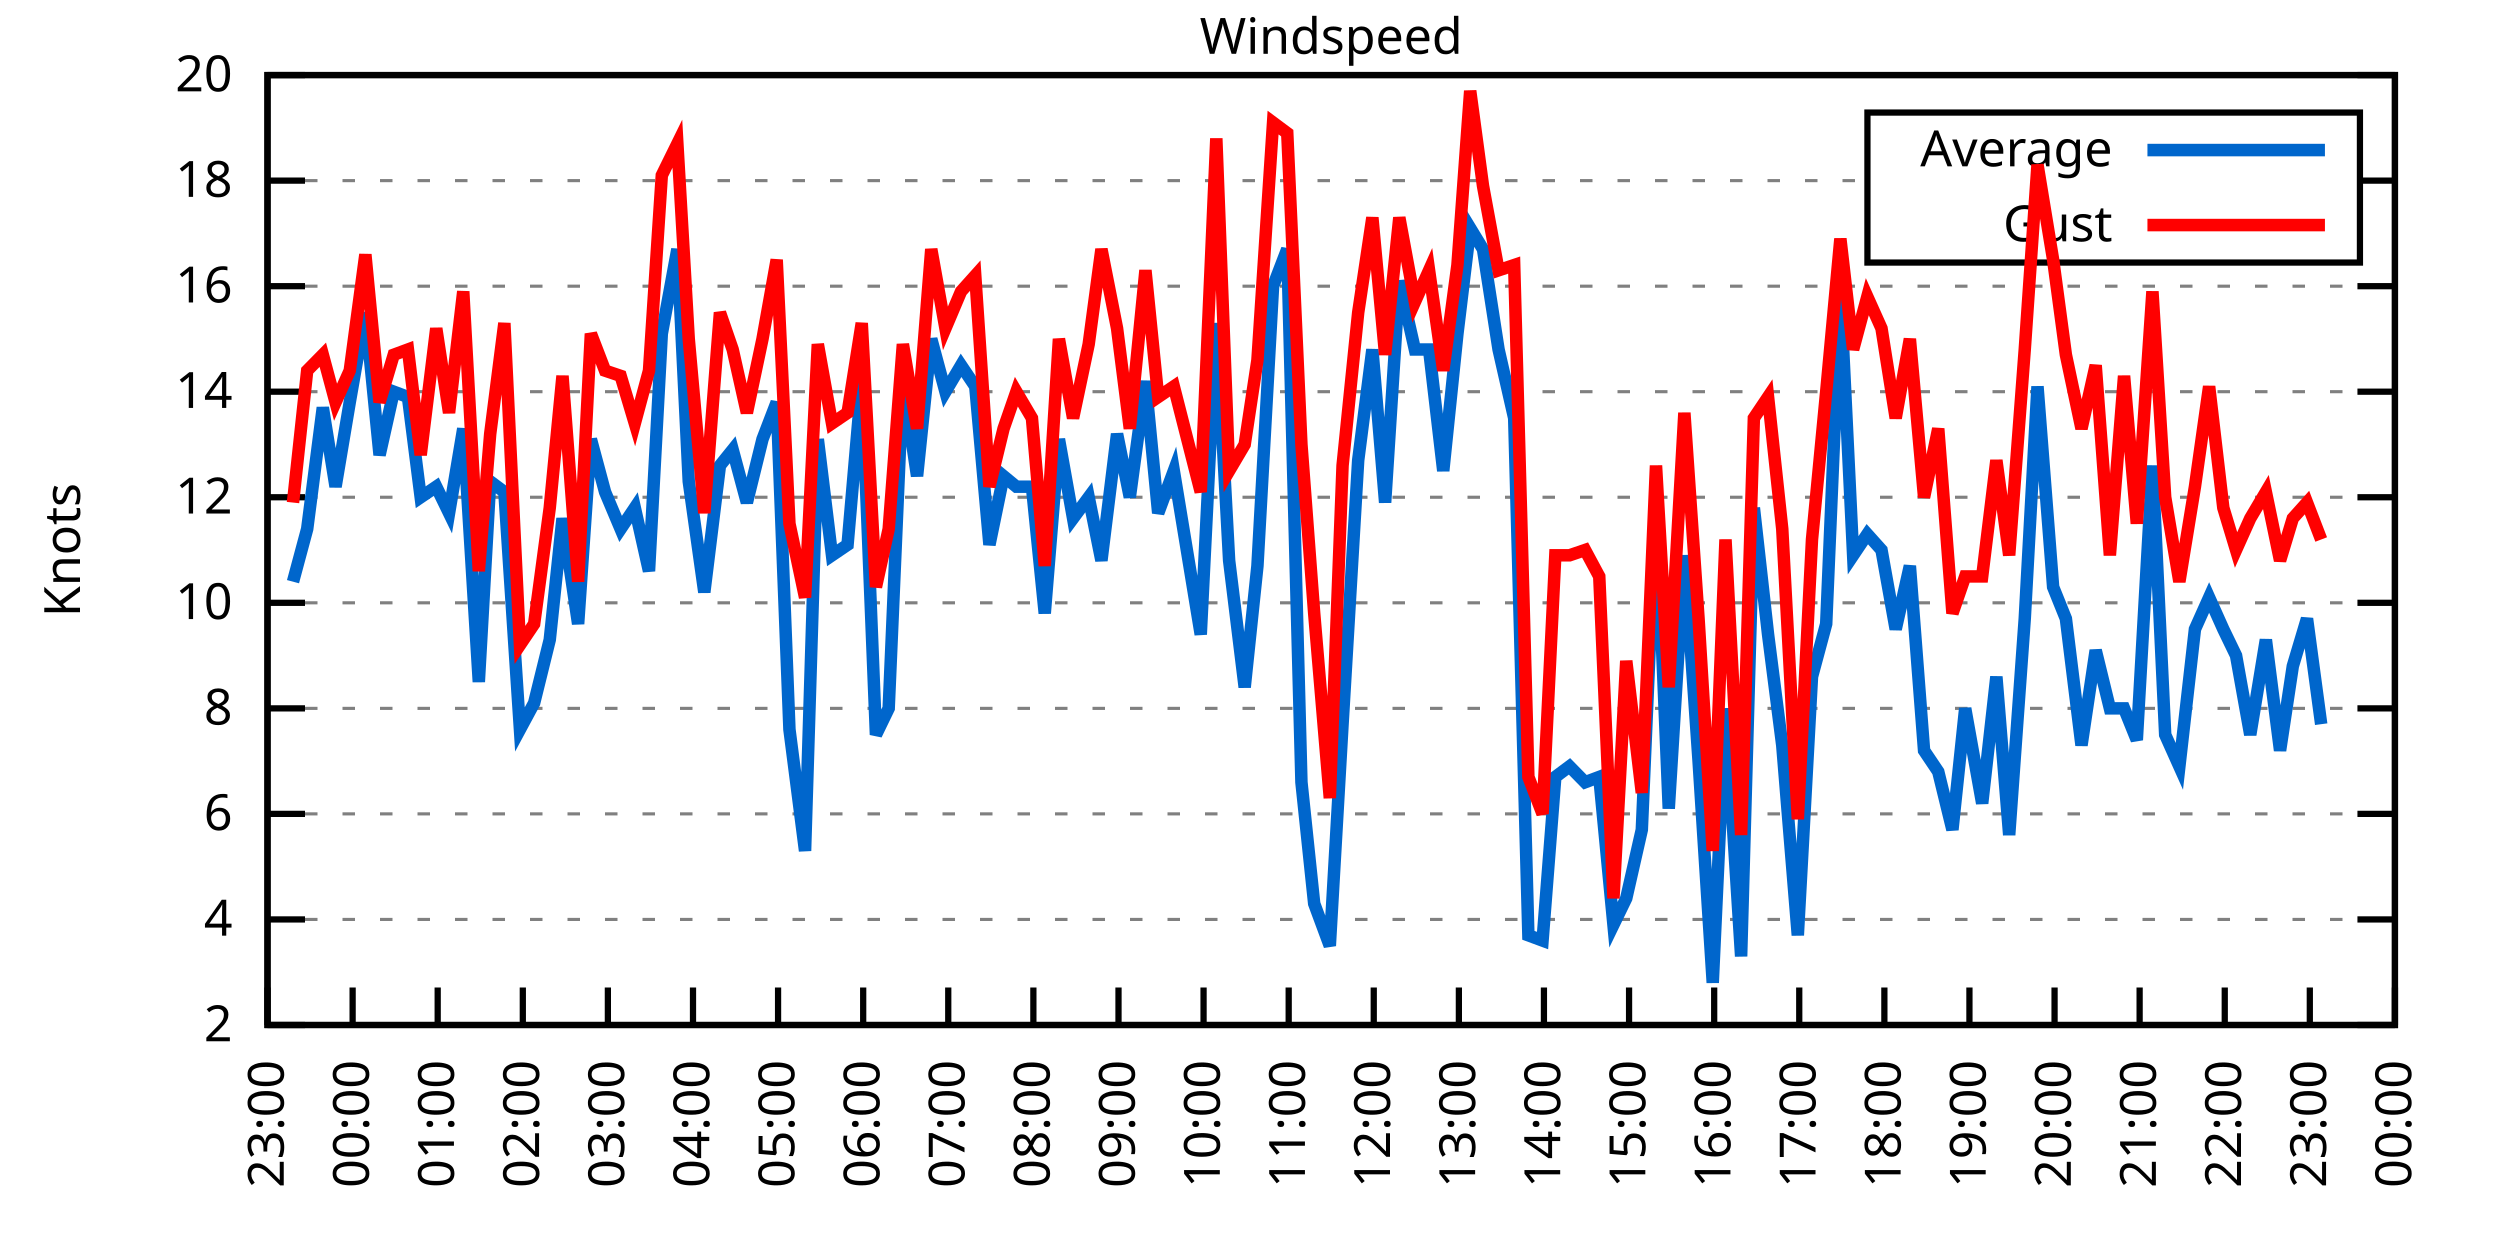
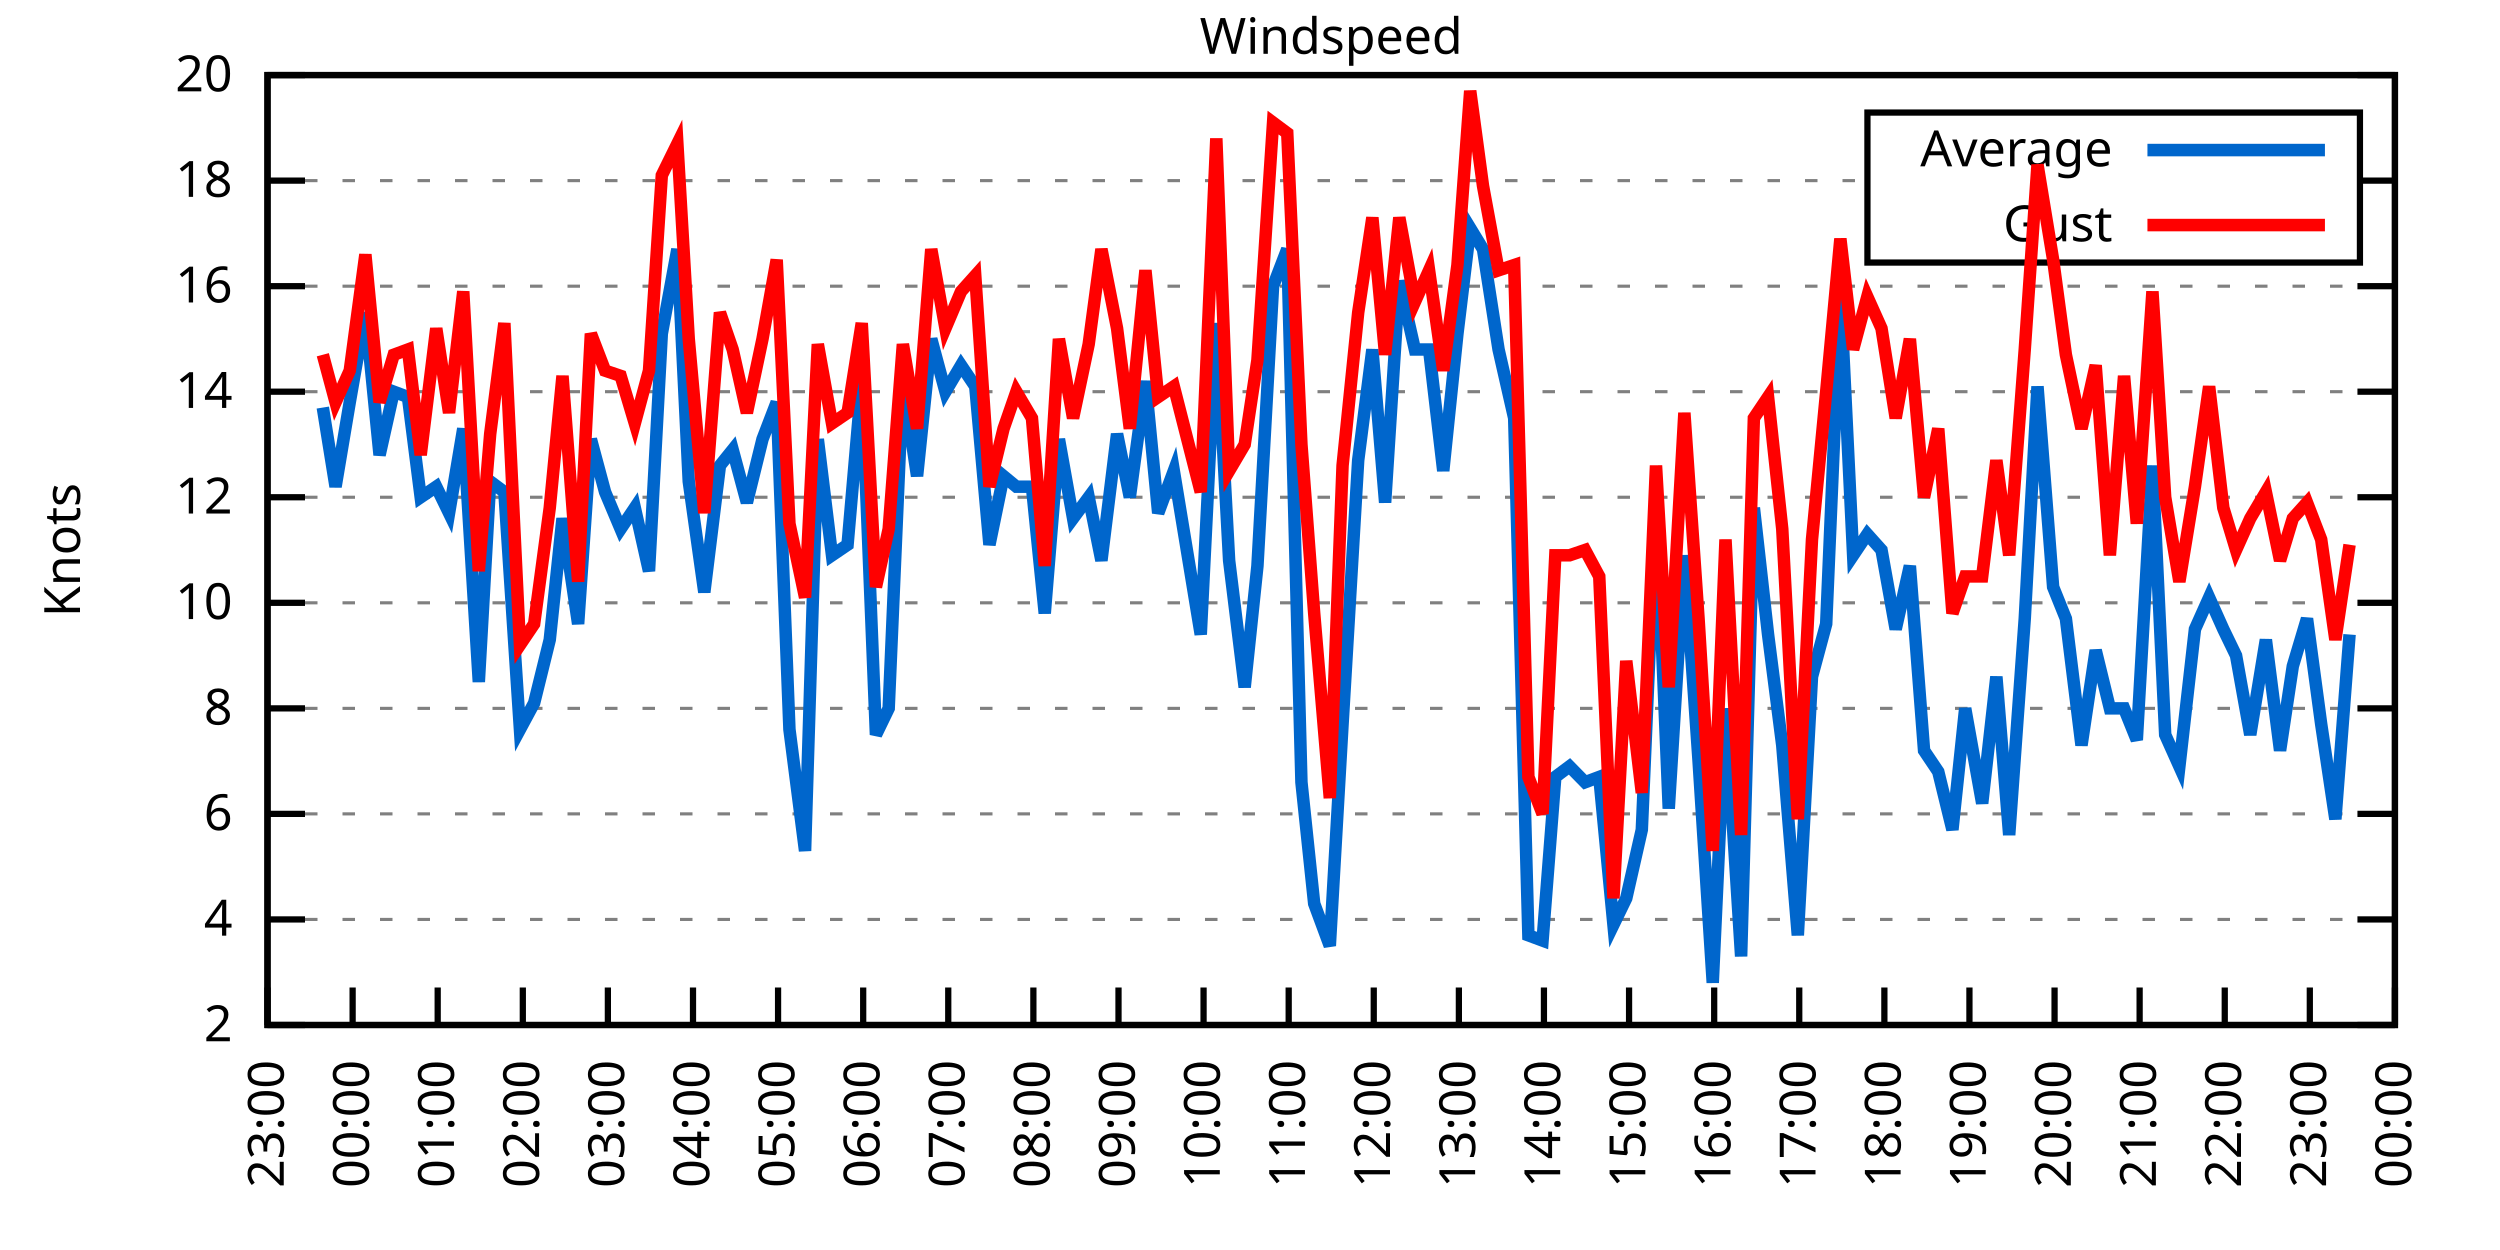
<svg xmlns="http://www.w3.org/2000/svg" xmlns:xlink="http://www.w3.org/1999/xlink" width="400" height="200" viewBox="0 0 400 200">
  <g id="gnuplot_canvas">
    <rect x="0" y="0" width="400" height="200" fill="none" />
    <defs>
      <circle id="gpDot" r="0.5" stroke-width="0.5" stroke="currentColor" />
      <path id="gpPt0" stroke-width="0.333" stroke="currentColor" d="M-1,0 h2 M0,-1 v2" />
      <path id="gpPt1" stroke-width="0.333" stroke="currentColor" d="M-1,-1 L1,1 M1,-1 L-1,1" />
      <path id="gpPt2" stroke-width="0.333" stroke="currentColor" d="M-1,0 L1,0 M0,-1 L0,1 M-1,-1 L1,1 M-1,1 L1,-1" />
      <rect id="gpPt3" stroke-width="0.333" stroke="currentColor" x="-1" y="-1" width="2" height="2" />
      <rect id="gpPt4" stroke-width="0.333" stroke="currentColor" fill="currentColor" x="-1" y="-1" width="2" height="2" />
      <circle id="gpPt5" stroke-width="0.333" stroke="currentColor" cx="0" cy="0" r="1" />
      <use xlink:href="#gpPt5" id="gpPt6" fill="currentColor" stroke="none" />
      <path id="gpPt7" stroke-width="0.333" stroke="currentColor" d="M0,-1.33 L-1.33,0.67 L1.33,0.67 z" />
      <use xlink:href="#gpPt7" id="gpPt8" fill="currentColor" stroke="none" />
      <use xlink:href="#gpPt7" id="gpPt9" stroke="currentColor" transform="rotate(180)" />
      <use xlink:href="#gpPt9" id="gpPt10" fill="currentColor" stroke="none" />
      <use xlink:href="#gpPt3" id="gpPt11" stroke="currentColor" transform="rotate(45)" />
      <use xlink:href="#gpPt11" id="gpPt12" fill="currentColor" stroke="none" />
      <path id="gpPt13" stroke-width="0.333" stroke="currentColor" d="M0,1.330 L1.265,0.411 L0.782,-1.067 L-0.782,-1.076 L-1.265,0.411 z" />
      <use xlink:href="#gpPt13" id="gpPt14" fill="currentColor" stroke="none" />
      <filter id="textbox" filterUnits="objectBoundingBox" x="0" y="0" height="1" width="1">
        <feFlood flood-color="white" flood-opacity="1" result="bgnd" />
        <feComposite in="SourceGraphic" in2="bgnd" operator="atop" />
      </filter>
      <filter id="greybox" filterUnits="objectBoundingBox" x="0" y="0" height="1" width="1">
        <feFlood flood-color="lightgrey" flood-opacity="1" result="grey" />
        <feComposite in="SourceGraphic" in2="grey" operator="atop" />
      </filter>
    </defs>
    <g fill="none" color="white" stroke="currentColor" stroke-width="1.00" stroke-linecap="butt" stroke-linejoin="miter">
</g>
    <g fill="none" color="black" stroke="currentColor" stroke-width="1.00" stroke-linecap="butt" stroke-linejoin="miter">
      <g stroke="none" shape-rendering="crispEdges">
        <polygon fill="rgb(255, 255, 255)" points="42.80,164.00 383.18,164.00 383.18,12.02 42.80,12.02 " />
      </g>
    </g>
    <g fill="none" color="black" stroke="currentColor" stroke-width="1.00" stroke-linecap="butt" stroke-linejoin="miter">
</g>
    <g fill="none" color="black" stroke="black" stroke-width="0.50" stroke-linecap="butt" stroke-linejoin="miter">
</g>
    <g fill="none" color="gray" stroke="currentColor" stroke-width="0.50" stroke-linecap="butt" stroke-linejoin="miter">
      <path stroke="gray" stroke-dasharray="2,4" class="gridline" d="M42.80,164.00 L383.19,164.00  " />
    </g>
    <g fill="none" color="gray" stroke="gray" stroke-width="1.00" stroke-linecap="butt" stroke-linejoin="miter">
</g>
    <g fill="none" color="black" stroke="currentColor" stroke-width="1.00" stroke-linecap="butt" stroke-linejoin="miter">
      <path stroke="black" d="M42.80,164.00 L48.80,164.00 M383.19,164.00 L377.19,164.00  " />
      <g transform="translate(37.20,166.60)" stroke="none" fill="black" font-family="Sans" font-size="8.00" text-anchor="end">
        <text>
          <tspan font-family="Sans"> 2</tspan>
        </text>
      </g>
    </g>
    <g fill="none" color="black" stroke="currentColor" stroke-width="1.00" stroke-linecap="butt" stroke-linejoin="miter">
</g>
    <g fill="none" color="black" stroke="black" stroke-width="0.50" stroke-linecap="butt" stroke-linejoin="miter">
</g>
    <g fill="none" color="gray" stroke="currentColor" stroke-width="0.50" stroke-linecap="butt" stroke-linejoin="miter">
      <path stroke="gray" stroke-dasharray="2,4" class="gridline" d="M42.80,147.11 L383.19,147.11  " />
    </g>
    <g fill="none" color="gray" stroke="gray" stroke-width="1.00" stroke-linecap="butt" stroke-linejoin="miter">
</g>
    <g fill="none" color="black" stroke="currentColor" stroke-width="1.00" stroke-linecap="butt" stroke-linejoin="miter">
      <path stroke="black" d="M42.80,147.11 L48.80,147.11 M383.19,147.11 L377.19,147.11  " />
      <g transform="translate(37.20,149.71)" stroke="none" fill="black" font-family="Sans" font-size="8.00" text-anchor="end">
        <text>
          <tspan font-family="Sans"> 4</tspan>
        </text>
      </g>
    </g>
    <g fill="none" color="black" stroke="currentColor" stroke-width="1.00" stroke-linecap="butt" stroke-linejoin="miter">
</g>
    <g fill="none" color="black" stroke="black" stroke-width="0.50" stroke-linecap="butt" stroke-linejoin="miter">
</g>
    <g fill="none" color="gray" stroke="currentColor" stroke-width="0.50" stroke-linecap="butt" stroke-linejoin="miter">
      <path stroke="gray" stroke-dasharray="2,4" class="gridline" d="M42.80,130.22 L383.19,130.22  " />
    </g>
    <g fill="none" color="gray" stroke="gray" stroke-width="1.00" stroke-linecap="butt" stroke-linejoin="miter">
</g>
    <g fill="none" color="black" stroke="currentColor" stroke-width="1.00" stroke-linecap="butt" stroke-linejoin="miter">
      <path stroke="black" d="M42.80,130.22 L48.80,130.22 M383.19,130.22 L377.19,130.22  " />
      <g transform="translate(37.20,132.82)" stroke="none" fill="black" font-family="Sans" font-size="8.00" text-anchor="end">
        <text>
          <tspan font-family="Sans"> 6</tspan>
        </text>
      </g>
    </g>
    <g fill="none" color="black" stroke="currentColor" stroke-width="1.00" stroke-linecap="butt" stroke-linejoin="miter">
</g>
    <g fill="none" color="black" stroke="black" stroke-width="0.50" stroke-linecap="butt" stroke-linejoin="miter">
</g>
    <g fill="none" color="gray" stroke="currentColor" stroke-width="0.50" stroke-linecap="butt" stroke-linejoin="miter">
      <path stroke="gray" stroke-dasharray="2,4" class="gridline" d="M42.80,113.34 L383.19,113.34  " />
    </g>
    <g fill="none" color="gray" stroke="gray" stroke-width="1.00" stroke-linecap="butt" stroke-linejoin="miter">
</g>
    <g fill="none" color="black" stroke="currentColor" stroke-width="1.00" stroke-linecap="butt" stroke-linejoin="miter">
      <path stroke="black" d="M42.80,113.34 L48.80,113.34 M383.19,113.34 L377.19,113.34  " />
      <g transform="translate(37.20,115.94)" stroke="none" fill="black" font-family="Sans" font-size="8.00" text-anchor="end">
        <text>
          <tspan font-family="Sans"> 8</tspan>
        </text>
      </g>
    </g>
    <g fill="none" color="black" stroke="currentColor" stroke-width="1.00" stroke-linecap="butt" stroke-linejoin="miter">
</g>
    <g fill="none" color="black" stroke="black" stroke-width="0.50" stroke-linecap="butt" stroke-linejoin="miter">
</g>
    <g fill="none" color="gray" stroke="currentColor" stroke-width="0.50" stroke-linecap="butt" stroke-linejoin="miter">
      <path stroke="gray" stroke-dasharray="2,4" class="gridline" d="M42.80,96.45 L383.19,96.45  " />
    </g>
    <g fill="none" color="gray" stroke="gray" stroke-width="1.00" stroke-linecap="butt" stroke-linejoin="miter">
</g>
    <g fill="none" color="black" stroke="currentColor" stroke-width="1.00" stroke-linecap="butt" stroke-linejoin="miter">
      <path stroke="black" d="M42.80,96.45 L48.80,96.45 M383.19,96.45 L377.19,96.45  " />
      <g transform="translate(37.20,99.05)" stroke="none" fill="black" font-family="Sans" font-size="8.00" text-anchor="end">
        <text>
          <tspan font-family="Sans"> 10</tspan>
        </text>
      </g>
    </g>
    <g fill="none" color="black" stroke="currentColor" stroke-width="1.00" stroke-linecap="butt" stroke-linejoin="miter">
</g>
    <g fill="none" color="black" stroke="black" stroke-width="0.50" stroke-linecap="butt" stroke-linejoin="miter">
</g>
    <g fill="none" color="gray" stroke="currentColor" stroke-width="0.50" stroke-linecap="butt" stroke-linejoin="miter">
      <path stroke="gray" stroke-dasharray="2,4" class="gridline" d="M42.80,79.56 L383.19,79.56  " />
    </g>
    <g fill="none" color="gray" stroke="gray" stroke-width="1.00" stroke-linecap="butt" stroke-linejoin="miter">
</g>
    <g fill="none" color="black" stroke="currentColor" stroke-width="1.00" stroke-linecap="butt" stroke-linejoin="miter">
      <path stroke="black" d="M42.80,79.56 L48.80,79.56 M383.19,79.56 L377.19,79.56  " />
      <g transform="translate(37.20,82.16)" stroke="none" fill="black" font-family="Sans" font-size="8.00" text-anchor="end">
        <text>
          <tspan font-family="Sans"> 12</tspan>
        </text>
      </g>
    </g>
    <g fill="none" color="black" stroke="currentColor" stroke-width="1.00" stroke-linecap="butt" stroke-linejoin="miter">
</g>
    <g fill="none" color="black" stroke="black" stroke-width="0.50" stroke-linecap="butt" stroke-linejoin="miter">
</g>
    <g fill="none" color="gray" stroke="currentColor" stroke-width="0.50" stroke-linecap="butt" stroke-linejoin="miter">
      <path stroke="gray" stroke-dasharray="2,4" class="gridline" d="M42.80,62.67 L383.19,62.67  " />
    </g>
    <g fill="none" color="gray" stroke="gray" stroke-width="1.00" stroke-linecap="butt" stroke-linejoin="miter">
</g>
    <g fill="none" color="black" stroke="currentColor" stroke-width="1.00" stroke-linecap="butt" stroke-linejoin="miter">
      <path stroke="black" d="M42.80,62.67 L48.80,62.67 M383.19,62.67 L377.19,62.67  " />
      <g transform="translate(37.20,65.27)" stroke="none" fill="black" font-family="Sans" font-size="8.00" text-anchor="end">
        <text>
          <tspan font-family="Sans"> 14</tspan>
        </text>
      </g>
    </g>
    <g fill="none" color="black" stroke="currentColor" stroke-width="1.00" stroke-linecap="butt" stroke-linejoin="miter">
</g>
    <g fill="none" color="black" stroke="black" stroke-width="0.50" stroke-linecap="butt" stroke-linejoin="miter">
</g>
    <g fill="none" color="gray" stroke="currentColor" stroke-width="0.50" stroke-linecap="butt" stroke-linejoin="miter">
      <path stroke="gray" stroke-dasharray="2,4" class="gridline" d="M42.80,45.79 L383.19,45.79  " />
    </g>
    <g fill="none" color="gray" stroke="gray" stroke-width="1.00" stroke-linecap="butt" stroke-linejoin="miter">
</g>
    <g fill="none" color="black" stroke="currentColor" stroke-width="1.00" stroke-linecap="butt" stroke-linejoin="miter">
      <path stroke="black" d="M42.80,45.79 L48.80,45.79 M383.19,45.79 L377.19,45.79  " />
      <g transform="translate(37.20,48.39)" stroke="none" fill="black" font-family="Sans" font-size="8.00" text-anchor="end">
        <text>
          <tspan font-family="Sans"> 16</tspan>
        </text>
      </g>
    </g>
    <g fill="none" color="black" stroke="currentColor" stroke-width="1.00" stroke-linecap="butt" stroke-linejoin="miter">
</g>
    <g fill="none" color="black" stroke="black" stroke-width="0.50" stroke-linecap="butt" stroke-linejoin="miter">
</g>
    <g fill="none" color="gray" stroke="currentColor" stroke-width="0.50" stroke-linecap="butt" stroke-linejoin="miter">
      <path stroke="gray" stroke-dasharray="2,4" class="gridline" d="M42.80,28.90 L298.79,28.90 M377.59,28.90 L383.19,28.90  " />
    </g>
    <g fill="none" color="gray" stroke="gray" stroke-width="1.00" stroke-linecap="butt" stroke-linejoin="miter">
</g>
    <g fill="none" color="black" stroke="currentColor" stroke-width="1.00" stroke-linecap="butt" stroke-linejoin="miter">
      <path stroke="black" d="M42.80,28.90 L48.80,28.90 M383.19,28.90 L377.19,28.90  " />
      <g transform="translate(37.20,31.50)" stroke="none" fill="black" font-family="Sans" font-size="8.00" text-anchor="end">
        <text>
          <tspan font-family="Sans"> 18</tspan>
        </text>
      </g>
    </g>
    <g fill="none" color="black" stroke="currentColor" stroke-width="1.00" stroke-linecap="butt" stroke-linejoin="miter">
</g>
    <g fill="none" color="black" stroke="black" stroke-width="0.50" stroke-linecap="butt" stroke-linejoin="miter">
</g>
    <g fill="none" color="gray" stroke="currentColor" stroke-width="0.50" stroke-linecap="butt" stroke-linejoin="miter">
      <path stroke="gray" stroke-dasharray="2,4" class="gridline" d="M42.80,12.01 L383.19,12.01  " />
    </g>
    <g fill="none" color="gray" stroke="gray" stroke-width="1.00" stroke-linecap="butt" stroke-linejoin="miter">
</g>
    <g fill="none" color="black" stroke="currentColor" stroke-width="1.00" stroke-linecap="butt" stroke-linejoin="miter">
      <path stroke="black" d="M42.80,12.01 L48.80,12.01 M383.19,12.01 L377.19,12.01  " />
      <g transform="translate(37.20,14.61)" stroke="none" fill="black" font-family="Sans" font-size="8.00" text-anchor="end">
        <text>
          <tspan font-family="Sans"> 20</tspan>
        </text>
      </g>
    </g>
    <g fill="none" color="black" stroke="currentColor" stroke-width="1.00" stroke-linecap="butt" stroke-linejoin="miter">
      <path stroke="black" d="M42.80,164.00 L42.80,158.00  " />
      <g transform="translate(45.40,169.60) rotate(270.00)" stroke="none" fill="black" font-family="Sans" font-size="8.00" text-anchor="end">
        <text>
          <tspan font-family="Sans">23:00</tspan>
        </text>
      </g>
    </g>
    <g fill="none" color="black" stroke="currentColor" stroke-width="1.00" stroke-linecap="butt" stroke-linejoin="miter">
      <path stroke="black" d="M56.42,164.00 L56.42,158.00  " />
      <g transform="translate(59.02,169.60) rotate(270.00)" stroke="none" fill="black" font-family="Sans" font-size="8.00" text-anchor="end">
        <text>
          <tspan font-family="Sans">00:00</tspan>
        </text>
      </g>
    </g>
    <g fill="none" color="black" stroke="currentColor" stroke-width="1.00" stroke-linecap="butt" stroke-linejoin="miter">
      <path stroke="black" d="M70.03,164.00 L70.03,158.00  " />
      <g transform="translate(72.63,169.60) rotate(270.00)" stroke="none" fill="black" font-family="Sans" font-size="8.00" text-anchor="end">
        <text>
          <tspan font-family="Sans">01:00</tspan>
        </text>
      </g>
    </g>
    <g fill="none" color="black" stroke="currentColor" stroke-width="1.00" stroke-linecap="butt" stroke-linejoin="miter">
      <path stroke="black" d="M83.65,164.00 L83.65,158.00  " />
      <g transform="translate(86.25,169.60) rotate(270.00)" stroke="none" fill="black" font-family="Sans" font-size="8.00" text-anchor="end">
        <text>
          <tspan font-family="Sans">02:00</tspan>
        </text>
      </g>
    </g>
    <g fill="none" color="black" stroke="currentColor" stroke-width="1.00" stroke-linecap="butt" stroke-linejoin="miter">
      <path stroke="black" d="M97.26,164.00 L97.26,158.00  " />
      <g transform="translate(99.86,169.60) rotate(270.00)" stroke="none" fill="black" font-family="Sans" font-size="8.00" text-anchor="end">
        <text>
          <tspan font-family="Sans">03:00</tspan>
        </text>
      </g>
    </g>
    <g fill="none" color="black" stroke="currentColor" stroke-width="1.00" stroke-linecap="butt" stroke-linejoin="miter">
      <path stroke="black" d="M110.88,164.00 L110.88,158.00  " />
      <g transform="translate(113.48,169.60) rotate(270.00)" stroke="none" fill="black" font-family="Sans" font-size="8.00" text-anchor="end">
        <text>
          <tspan font-family="Sans">04:00</tspan>
        </text>
      </g>
    </g>
    <g fill="none" color="black" stroke="currentColor" stroke-width="1.00" stroke-linecap="butt" stroke-linejoin="miter">
      <path stroke="black" d="M124.49,164.00 L124.49,158.00  " />
      <g transform="translate(127.09,169.60) rotate(270.00)" stroke="none" fill="black" font-family="Sans" font-size="8.00" text-anchor="end">
        <text>
          <tspan font-family="Sans">05:00</tspan>
        </text>
      </g>
    </g>
    <g fill="none" color="black" stroke="currentColor" stroke-width="1.00" stroke-linecap="butt" stroke-linejoin="miter">
      <path stroke="black" d="M138.11,164.00 L138.11,158.00  " />
      <g transform="translate(140.71,169.60) rotate(270.00)" stroke="none" fill="black" font-family="Sans" font-size="8.00" text-anchor="end">
        <text>
          <tspan font-family="Sans">06:00</tspan>
        </text>
      </g>
    </g>
    <g fill="none" color="black" stroke="currentColor" stroke-width="1.00" stroke-linecap="butt" stroke-linejoin="miter">
      <path stroke="black" d="M151.72,164.00 L151.72,158.00  " />
      <g transform="translate(154.32,169.60) rotate(270.00)" stroke="none" fill="black" font-family="Sans" font-size="8.00" text-anchor="end">
        <text>
          <tspan font-family="Sans">07:00</tspan>
        </text>
      </g>
    </g>
    <g fill="none" color="black" stroke="currentColor" stroke-width="1.00" stroke-linecap="butt" stroke-linejoin="miter">
      <path stroke="black" d="M165.34,164.00 L165.34,158.00  " />
      <g transform="translate(167.94,169.60) rotate(270.00)" stroke="none" fill="black" font-family="Sans" font-size="8.00" text-anchor="end">
        <text>
          <tspan font-family="Sans">08:00</tspan>
        </text>
      </g>
    </g>
    <g fill="none" color="black" stroke="currentColor" stroke-width="1.00" stroke-linecap="butt" stroke-linejoin="miter">
      <path stroke="black" d="M178.96,164.00 L178.96,158.00  " />
      <g transform="translate(181.56,169.60) rotate(270.00)" stroke="none" fill="black" font-family="Sans" font-size="8.00" text-anchor="end">
        <text>
          <tspan font-family="Sans">09:00</tspan>
        </text>
      </g>
    </g>
    <g fill="none" color="black" stroke="currentColor" stroke-width="1.00" stroke-linecap="butt" stroke-linejoin="miter">
      <path stroke="black" d="M192.57,164.00 L192.57,158.00  " />
      <g transform="translate(195.17,169.60) rotate(270.00)" stroke="none" fill="black" font-family="Sans" font-size="8.00" text-anchor="end">
        <text>
          <tspan font-family="Sans">10:00</tspan>
        </text>
      </g>
    </g>
    <g fill="none" color="black" stroke="currentColor" stroke-width="1.00" stroke-linecap="butt" stroke-linejoin="miter">
      <path stroke="black" d="M206.19,164.00 L206.19,158.00  " />
      <g transform="translate(208.79,169.60) rotate(270.00)" stroke="none" fill="black" font-family="Sans" font-size="8.00" text-anchor="end">
        <text>
          <tspan font-family="Sans">11:00</tspan>
        </text>
      </g>
    </g>
    <g fill="none" color="black" stroke="currentColor" stroke-width="1.00" stroke-linecap="butt" stroke-linejoin="miter">
      <path stroke="black" d="M219.80,164.00 L219.80,158.00  " />
      <g transform="translate(222.40,169.60) rotate(270.00)" stroke="none" fill="black" font-family="Sans" font-size="8.00" text-anchor="end">
        <text>
          <tspan font-family="Sans">12:00</tspan>
        </text>
      </g>
    </g>
    <g fill="none" color="black" stroke="currentColor" stroke-width="1.00" stroke-linecap="butt" stroke-linejoin="miter">
      <path stroke="black" d="M233.42,164.00 L233.42,158.00  " />
      <g transform="translate(236.02,169.60) rotate(270.00)" stroke="none" fill="black" font-family="Sans" font-size="8.00" text-anchor="end">
        <text>
          <tspan font-family="Sans">13:00</tspan>
        </text>
      </g>
    </g>
    <g fill="none" color="black" stroke="currentColor" stroke-width="1.00" stroke-linecap="butt" stroke-linejoin="miter">
      <path stroke="black" d="M247.03,164.00 L247.03,158.00  " />
      <g transform="translate(249.63,169.60) rotate(270.00)" stroke="none" fill="black" font-family="Sans" font-size="8.00" text-anchor="end">
        <text>
          <tspan font-family="Sans">14:00</tspan>
        </text>
      </g>
    </g>
    <g fill="none" color="black" stroke="currentColor" stroke-width="1.00" stroke-linecap="butt" stroke-linejoin="miter">
      <path stroke="black" d="M260.65,164.00 L260.65,158.00  " />
      <g transform="translate(263.25,169.60) rotate(270.00)" stroke="none" fill="black" font-family="Sans" font-size="8.00" text-anchor="end">
        <text>
          <tspan font-family="Sans">15:00</tspan>
        </text>
      </g>
    </g>
    <g fill="none" color="black" stroke="currentColor" stroke-width="1.00" stroke-linecap="butt" stroke-linejoin="miter">
      <path stroke="black" d="M274.27,164.00 L274.27,158.00  " />
      <g transform="translate(276.87,169.60) rotate(270.00)" stroke="none" fill="black" font-family="Sans" font-size="8.00" text-anchor="end">
        <text>
          <tspan font-family="Sans">16:00</tspan>
        </text>
      </g>
    </g>
    <g fill="none" color="black" stroke="currentColor" stroke-width="1.00" stroke-linecap="butt" stroke-linejoin="miter">
      <path stroke="black" d="M287.88,164.00 L287.88,158.00  " />
      <g transform="translate(290.48,169.60) rotate(270.00)" stroke="none" fill="black" font-family="Sans" font-size="8.00" text-anchor="end">
        <text>
          <tspan font-family="Sans">17:00</tspan>
        </text>
      </g>
    </g>
    <g fill="none" color="black" stroke="currentColor" stroke-width="1.00" stroke-linecap="butt" stroke-linejoin="miter">
      <path stroke="black" d="M301.50,164.00 L301.50,158.00  " />
      <g transform="translate(304.10,169.60) rotate(270.00)" stroke="none" fill="black" font-family="Sans" font-size="8.00" text-anchor="end">
        <text>
          <tspan font-family="Sans">18:00</tspan>
        </text>
      </g>
    </g>
    <g fill="none" color="black" stroke="currentColor" stroke-width="1.00" stroke-linecap="butt" stroke-linejoin="miter">
      <path stroke="black" d="M315.11,164.00 L315.11,158.00  " />
      <g transform="translate(317.71,169.60) rotate(270.00)" stroke="none" fill="black" font-family="Sans" font-size="8.00" text-anchor="end">
        <text>
          <tspan font-family="Sans">19:00</tspan>
        </text>
      </g>
    </g>
    <g fill="none" color="black" stroke="currentColor" stroke-width="1.00" stroke-linecap="butt" stroke-linejoin="miter">
      <path stroke="black" d="M328.73,164.00 L328.73,158.00  " />
      <g transform="translate(331.33,169.60) rotate(270.00)" stroke="none" fill="black" font-family="Sans" font-size="8.00" text-anchor="end">
        <text>
          <tspan font-family="Sans">20:00</tspan>
        </text>
      </g>
    </g>
    <g fill="none" color="black" stroke="currentColor" stroke-width="1.00" stroke-linecap="butt" stroke-linejoin="miter">
      <path stroke="black" d="M342.34,164.00 L342.34,158.00  " />
      <g transform="translate(344.94,169.60) rotate(270.00)" stroke="none" fill="black" font-family="Sans" font-size="8.00" text-anchor="end">
        <text>
          <tspan font-family="Sans">21:00</tspan>
        </text>
      </g>
    </g>
    <g fill="none" color="black" stroke="currentColor" stroke-width="1.00" stroke-linecap="butt" stroke-linejoin="miter">
      <path stroke="black" d="M355.96,164.00 L355.96,158.00  " />
      <g transform="translate(358.56,169.60) rotate(270.00)" stroke="none" fill="black" font-family="Sans" font-size="8.00" text-anchor="end">
        <text>
          <tspan font-family="Sans">22:00</tspan>
        </text>
      </g>
    </g>
    <g fill="none" color="black" stroke="currentColor" stroke-width="1.00" stroke-linecap="butt" stroke-linejoin="miter">
      <path stroke="black" d="M369.57,164.00 L369.57,158.00  " />
      <g transform="translate(372.17,169.60) rotate(270.00)" stroke="none" fill="black" font-family="Sans" font-size="8.00" text-anchor="end">
        <text>
          <tspan font-family="Sans">23:00</tspan>
        </text>
      </g>
    </g>
    <g fill="none" color="black" stroke="currentColor" stroke-width="1.00" stroke-linecap="butt" stroke-linejoin="miter">
      <path stroke="black" d="M383.19,164.00 L383.19,158.00  " />
      <g transform="translate(385.79,169.60) rotate(270.00)" stroke="none" fill="black" font-family="Sans" font-size="8.00" text-anchor="end">
        <text>
          <tspan font-family="Sans">00:00</tspan>
        </text>
      </g>
    </g>
    <g fill="none" color="black" stroke="currentColor" stroke-width="1.00" stroke-linecap="butt" stroke-linejoin="miter">
</g>
    <g fill="none" color="black" stroke="currentColor" stroke-width="1.00" stroke-linecap="butt" stroke-linejoin="miter">
      <path stroke="black" d="M42.80,12.01 L42.80,164.00 L383.19,164.00 L383.19,12.01 L42.80,12.01 Z  " />
    </g>
    <g fill="none" color="black" stroke="currentColor" stroke-width="1.00" stroke-linecap="butt" stroke-linejoin="miter">
</g>
    <g fill="none" color="black" stroke="currentColor" stroke-width="1.00" stroke-linecap="butt" stroke-linejoin="miter">
      <path stroke="black" d="M298.79,42.01 L298.79,18.01 L377.59,18.01 L377.59,42.01 L298.79,42.01 Z  " />
    </g>
    <g id="Windspeed_plot_1">
      <g fill="none" color="white" stroke="black" stroke-width="2.00" stroke-linecap="butt" stroke-linejoin="miter">
</g>
      <g fill="none" color="black" stroke="currentColor" stroke-width="2.00" stroke-linecap="butt" stroke-linejoin="miter">
        <g transform="translate(337.99,26.61)" stroke="none" fill="black" font-family="Sans" font-size="8.00" text-anchor="end">
          <text>
            <tspan font-family="Sans">Average</tspan>
          </text>
        </g>
      </g>
      <g fill="none" color="black" stroke="currentColor" stroke-width="2.00" stroke-linecap="butt" stroke-linejoin="miter">
-         <path stroke="rgb(  0, 102, 204)" d="M343.59,24.01 L371.99,24.01 M46.88,93.07 L49.15,84.63 L51.65,65.21 L53.69,77.87 L55.96,64.36 L58.46,50.01   L60.73,72.81 L63.00,62.67 L65.27,63.52 L67.31,79.56 L69.80,77.87 L71.85,82.09 L74.12,68.58 L76.61,109.11   L78.43,77.03 L80.70,78.72 L83.19,116.71 L85.46,112.49 L87.96,102.36 L90.00,82.94 L92.50,99.83 L94.54,70.27   L96.81,78.72 L99.30,84.63 L101.57,81.25 L103.84,91.38 L105.89,53.39 L108.38,39.87 L110.20,77.03 L112.69,94.76   L115.19,74.49 L117.23,71.96 L119.50,80.41 L122.00,70.27 L124.27,64.36 L126.31,116.71 L128.81,136.14 L130.85,70.27   L133.12,88.85 L135.61,87.16 L137.88,60.98 L140.15,117.56 L142.19,113.34 L144.46,60.98 L146.73,76.18 L149.00,54.23   L151.27,62.67 L153.77,58.45 L156.04,61.83 L158.31,87.16 L160.57,76.18 L162.62,77.87 L165.11,77.87 L167.16,98.14   L169.43,70.27 L171.69,82.94 L174.19,79.56 L176.23,89.69 L178.73,69.43 L180.77,79.56 L183.27,60.98 L185.31,82.09   L187.81,75.34 L192.12,101.52 L194.61,51.70 L196.66,89.69 L199.15,109.96 L201.19,90.54 L203.69,45.79 L205.96,39.87   L208.23,125.16 L210.27,144.58 L212.77,151.33 L214.81,115.87 L217.31,73.65 L219.58,55.92 L221.62,80.41 L223.89,44.94   L226.38,55.92 L228.65,55.92 L230.92,75.34 L233.19,53.39 L235.23,36.50 L237.28,39.87 L239.77,55.92 L242.27,66.90   L244.54,149.65 L246.81,150.49 L248.85,124.31 L251.12,122.62 L253.61,125.16 L255.88,124.31 L258.15,147.96 L260.20,143.73   L262.69,132.76 L264.96,80.41 L267.00,129.38 L269.50,88.85 L271.77,121.78 L274.04,157.24 L276.08,113.34 L278.58,153.02   L280.62,81.25 L282.89,101.52 L285.16,119.25 L287.65,149.65 L289.92,108.27 L292.19,99.83 L294.46,46.63 L296.50,88.85   L298.77,85.47 L301.04,88.00 L303.31,100.67 L305.58,90.54 L307.85,120.09 L310.12,123.47 L312.39,132.76 L314.43,113.34   L317.15,128.54 L319.42,108.27 L321.47,133.60 L323.96,98.98 L326.00,61.83 L328.50,93.92 L330.54,98.98 L333.04,119.25   L335.31,104.05 L337.58,113.34 L339.85,113.34 L341.89,118.40 L344.39,74.49 L346.43,117.56 L348.70,122.62 L351.19,100.67   L353.46,95.60 L355.73,100.67 L357.77,104.89 L360.04,117.56 L362.54,102.36 L364.81,120.09 L366.85,106.58 L369.12,98.98   L371.39,115.87  " />
+         <path stroke="rgb(  0, 102, 204)" d="M343.59,24.01 L371.99,24.01 M51.65,65.21 L53.69,77.87 L55.96,64.36 L58.46,50.01 L60.73,72.81 L63.00,62.67   L65.27,63.52 L67.31,79.56 L69.80,77.87 L71.85,82.09 L74.12,68.58 L76.61,109.11 L78.43,77.03 L80.70,78.72   L83.19,116.71 L85.46,112.49 L87.96,102.36 L90.00,82.94 L92.50,99.83 L94.54,70.27 L96.81,78.72 L99.30,84.63   L101.57,81.25 L103.84,91.38 L105.89,53.39 L108.38,39.87 L110.20,77.03 L112.69,94.76 L115.19,74.49 L117.23,71.96   L119.50,80.41 L122.00,70.27 L124.27,64.36 L126.31,116.71 L128.81,136.14 L130.85,70.27 L133.12,88.85 L135.61,87.16   L137.88,60.98 L140.15,117.56 L142.19,113.34 L144.46,60.98 L146.73,76.18 L149.00,54.23 L151.27,62.67 L153.77,58.45   L156.04,61.83 L158.31,87.16 L160.57,76.18 L162.62,77.87 L165.11,77.87 L167.16,98.14 L169.43,70.27 L171.69,82.94   L174.19,79.56 L176.23,89.69 L178.73,69.43 L180.77,79.56 L183.27,60.98 L185.31,82.09 L187.81,75.34 L192.12,101.52   L194.61,51.70 L196.66,89.69 L199.15,109.96 L201.19,90.54 L203.69,45.79 L205.96,39.87 L208.23,125.16 L210.27,144.58   L212.77,151.33 L214.81,115.87 L217.31,73.65 L219.58,55.92 L221.62,80.41 L223.89,44.94 L226.38,55.92 L228.65,55.92   L230.92,75.34 L233.19,53.39 L235.23,36.50 L237.28,39.87 L239.77,55.92 L242.27,66.90 L244.54,149.65 L246.81,150.49   L248.85,124.31 L251.12,122.62 L253.61,125.16 L255.88,124.31 L258.15,147.96 L260.20,143.73 L262.69,132.76 L264.96,80.41   L267.00,129.38 L269.50,88.85 L271.77,121.78 L274.04,157.24 L276.08,113.34 L278.58,153.02 L280.62,81.25 L282.89,101.52   L285.16,119.25 L287.65,149.65 L289.92,108.27 L292.19,99.83 L294.46,46.63 L296.50,88.85 L298.77,85.47 L301.04,88.00   L303.31,100.67 L305.58,90.54 L307.85,120.09 L310.12,123.47 L312.39,132.76 L314.43,113.34 L317.15,128.54 L319.42,108.27   L321.47,133.60 L323.96,98.98 L326.00,61.83 L328.50,93.92 L330.54,98.98 L333.04,119.25 L335.31,104.05 L337.58,113.34   L339.85,113.34 L341.89,118.40 L344.39,74.49 L346.43,117.56 L348.70,122.62 L351.19,100.67 L353.46,95.60 L355.73,100.67   L357.77,104.89 L360.04,117.56 L362.54,102.36 L364.81,120.09 L366.85,106.58 L369.12,98.98 L371.39,115.87 L373.66,131.07   L375.93,101.52  " />
      </g>
    </g>
    <g id="Windspeed_plot_2">
      <g fill="none" color="black" stroke="currentColor" stroke-width="2.00" stroke-linecap="butt" stroke-linejoin="miter">
        <g transform="translate(337.99,38.61)" stroke="none" fill="black" font-family="Sans" font-size="8.00" text-anchor="end">
          <text>
            <tspan font-family="Sans">Gust</tspan>
          </text>
        </g>
      </g>
      <g fill="none" color="black" stroke="currentColor" stroke-width="2.00" stroke-linecap="butt" stroke-linejoin="miter">
-         <path stroke="rgb(255,   0,   0)" d="M343.59,36.01 L371.99,36.01 M46.88,80.41 L49.15,59.30 L51.65,56.76 L53.69,64.36 L55.96,59.30 L58.46,40.72   L60.73,64.36 L63.00,56.76 L65.27,55.92 L67.31,72.81 L69.80,52.54 L71.85,66.05 L74.12,46.63 L76.61,91.38   L78.43,69.43 L80.70,51.70 L83.19,103.20 L85.46,99.83 L87.96,81.25 L90.00,60.14 L92.50,93.07 L94.54,53.39   L96.81,59.30 L99.30,60.14 L101.57,67.74 L103.84,59.30 L105.89,28.05 L108.38,22.99 L110.20,54.23 L112.69,82.09   L115.19,50.01 L117.23,55.92 L119.50,66.05 L122.00,54.23 L124.27,41.56 L126.31,83.78 L128.81,95.60 L130.85,55.07   L133.12,67.74 L135.61,66.05 L137.88,51.70 L140.15,93.92 L142.19,84.63 L144.46,55.07 L146.73,68.58 L149.00,39.87   L151.27,52.54 L153.77,46.63 L156.04,44.10 L158.31,77.87 L160.57,68.58 L162.62,62.67 L165.11,66.90 L167.16,90.54   L169.43,54.23 L171.69,66.90 L174.19,55.07 L176.23,39.87 L178.73,52.54 L180.77,68.58 L183.27,43.25 L185.31,63.52   L187.81,61.83 L192.12,78.72 L194.61,22.14 L196.66,75.34 L199.15,71.12 L201.19,57.61 L203.69,19.61 L205.96,21.30   L208.23,71.12 L210.27,98.14 L212.77,127.69 L214.81,74.49 L217.31,50.01 L219.58,34.81 L221.62,56.76 L223.89,34.81   L226.38,48.32 L228.65,43.25 L230.92,59.30 L233.19,42.41 L235.23,14.54 L237.28,29.74 L239.77,43.25 L242.27,42.41   L244.54,124.31 L246.81,130.22 L248.85,88.85 L251.12,88.85 L253.61,88.00 L255.88,92.23 L258.15,143.73 L260.20,105.74   L262.69,126.85 L264.96,74.49 L267.00,109.96 L269.50,66.05 L271.77,98.98 L274.04,136.14 L276.08,86.32 L278.58,133.60   L280.62,66.90 L282.89,63.52 L285.16,84.63 L287.65,131.07 L289.92,86.32 L292.19,62.67 L294.46,38.19 L296.50,55.92   L298.77,47.47 L301.04,52.54 L303.31,66.90 L305.58,54.23 L307.85,79.56 L310.12,68.58 L312.39,98.14 L314.43,92.23   L317.15,92.23 L319.42,73.65 L321.47,88.85 L323.96,55.92 L326.00,26.36 L328.50,41.56 L330.54,56.76 L333.04,68.58   L335.31,58.45 L337.58,88.85 L339.85,60.14 L341.89,83.78 L344.39,46.63 L346.43,79.56 L348.70,93.07 L351.19,77.87   L353.46,61.83 L355.73,81.25 L357.77,88.00 L360.04,82.94 L362.54,78.72 L364.81,89.69 L366.85,82.94 L369.12,80.41   L371.39,86.32  " />
+         <path stroke="rgb(255,   0,   0)" d="M343.59,36.01 L371.99,36.01 M51.65,56.76 L53.69,64.36 L55.96,59.30 L58.46,40.72 L60.73,64.36 L63.00,56.76   L65.27,55.92 L67.31,72.81 L69.80,52.54 L71.85,66.05 L74.12,46.63 L76.61,91.38 L78.43,69.43 L80.70,51.70   L83.19,103.20 L85.46,99.83 L87.96,81.25 L90.00,60.14 L92.50,93.07 L94.54,53.39 L96.81,59.30 L99.30,60.14   L101.57,67.74 L103.84,59.30 L105.89,28.05 L108.38,22.99 L110.20,54.23 L112.69,82.09 L115.19,50.01 L117.23,55.92   L119.50,66.05 L122.00,54.23 L124.27,41.56 L126.31,83.78 L128.81,95.60 L130.85,55.07 L133.12,67.74 L135.61,66.05   L137.88,51.70 L140.15,93.92 L142.19,84.63 L144.46,55.07 L146.73,68.58 L149.00,39.87 L151.27,52.54 L153.77,46.63   L156.04,44.10 L158.31,77.87 L160.57,68.58 L162.62,62.67 L165.11,66.90 L167.16,90.54 L169.43,54.23 L171.69,66.90   L174.19,55.07 L176.23,39.87 L178.73,52.54 L180.77,68.58 L183.27,43.25 L185.31,63.52 L187.81,61.83 L192.12,78.72   L194.61,22.14 L196.66,75.34 L199.15,71.12 L201.19,57.61 L203.69,19.61 L205.96,21.30 L208.23,71.12 L210.27,98.14   L212.77,127.69 L214.81,74.49 L217.31,50.01 L219.58,34.81 L221.62,56.76 L223.89,34.81 L226.38,48.32 L228.65,43.25   L230.92,59.30 L233.19,42.41 L235.23,14.54 L237.28,29.74 L239.77,43.25 L242.27,42.41 L244.54,124.31 L246.81,130.22   L248.85,88.85 L251.12,88.85 L253.61,88.00 L255.88,92.23 L258.15,143.73 L260.20,105.74 L262.69,126.85 L264.96,74.49   L267.00,109.96 L269.50,66.05 L271.77,98.98 L274.04,136.14 L276.08,86.32 L278.58,133.60 L280.62,66.90 L282.89,63.52   L285.16,84.63 L287.65,131.07 L289.92,86.32 L292.19,62.67 L294.46,38.19 L296.50,55.92 L298.77,47.47 L301.04,52.54   L303.31,66.90 L305.58,54.23 L307.85,79.56 L310.12,68.58 L312.39,98.14 L314.43,92.23 L317.15,92.23 L319.42,73.65   L321.47,88.85 L323.96,55.92 L326.00,26.36 L328.50,41.56 L330.54,56.76 L333.04,68.58 L335.31,58.45 L337.58,88.85   L339.85,60.14 L341.89,83.78 L344.39,46.63 L346.43,79.56 L348.70,93.07 L351.19,77.87 L353.46,61.83 L355.73,81.25   L357.77,88.00 L360.04,82.94 L362.54,78.72 L364.81,89.69 L366.85,82.94 L369.12,80.41 L371.39,86.32 L373.66,102.36   L375.93,87.16  " />
      </g>
    </g>
    <g fill="none" color="black" stroke="currentColor" stroke-width="2.00" stroke-linecap="butt" stroke-linejoin="miter">
</g>
    <g fill="none" color="black" stroke="black" stroke-width="1.00" stroke-linecap="butt" stroke-linejoin="miter">
</g>
    <g fill="none" color="black" stroke="currentColor" stroke-width="1.00" stroke-linecap="butt" stroke-linejoin="miter">
      <path stroke="black" d="M42.80,12.01 L42.80,164.00 L383.19,164.00 L383.19,12.01 L42.80,12.01 Z  " />
      <g transform="translate(12.80,88.01) rotate(270.00)" stroke="none" fill="black" font-family="Sans" font-size="8.00" text-anchor="middle">
        <text>
          <tspan font-family="Sans">Knots</tspan>
        </text>
      </g>
    </g>
    <g fill="none" color="black" stroke="currentColor" stroke-width="1.00" stroke-linecap="butt" stroke-linejoin="miter">
</g>
    <g fill="none" color="black" stroke="currentColor" stroke-width="1.00" stroke-linecap="butt" stroke-linejoin="miter">
      <g transform="translate(212.99,8.61)" stroke="none" fill="black" font-family="Sans" font-size="8.00" text-anchor="middle">
        <text>
          <tspan font-family="Sans">Windspeed</tspan>
        </text>
      </g>
    </g>
    <g fill="none" color="black" stroke="currentColor" stroke-width="1.00" stroke-linecap="butt" stroke-linejoin="miter">
</g>
  </g>
</svg>
